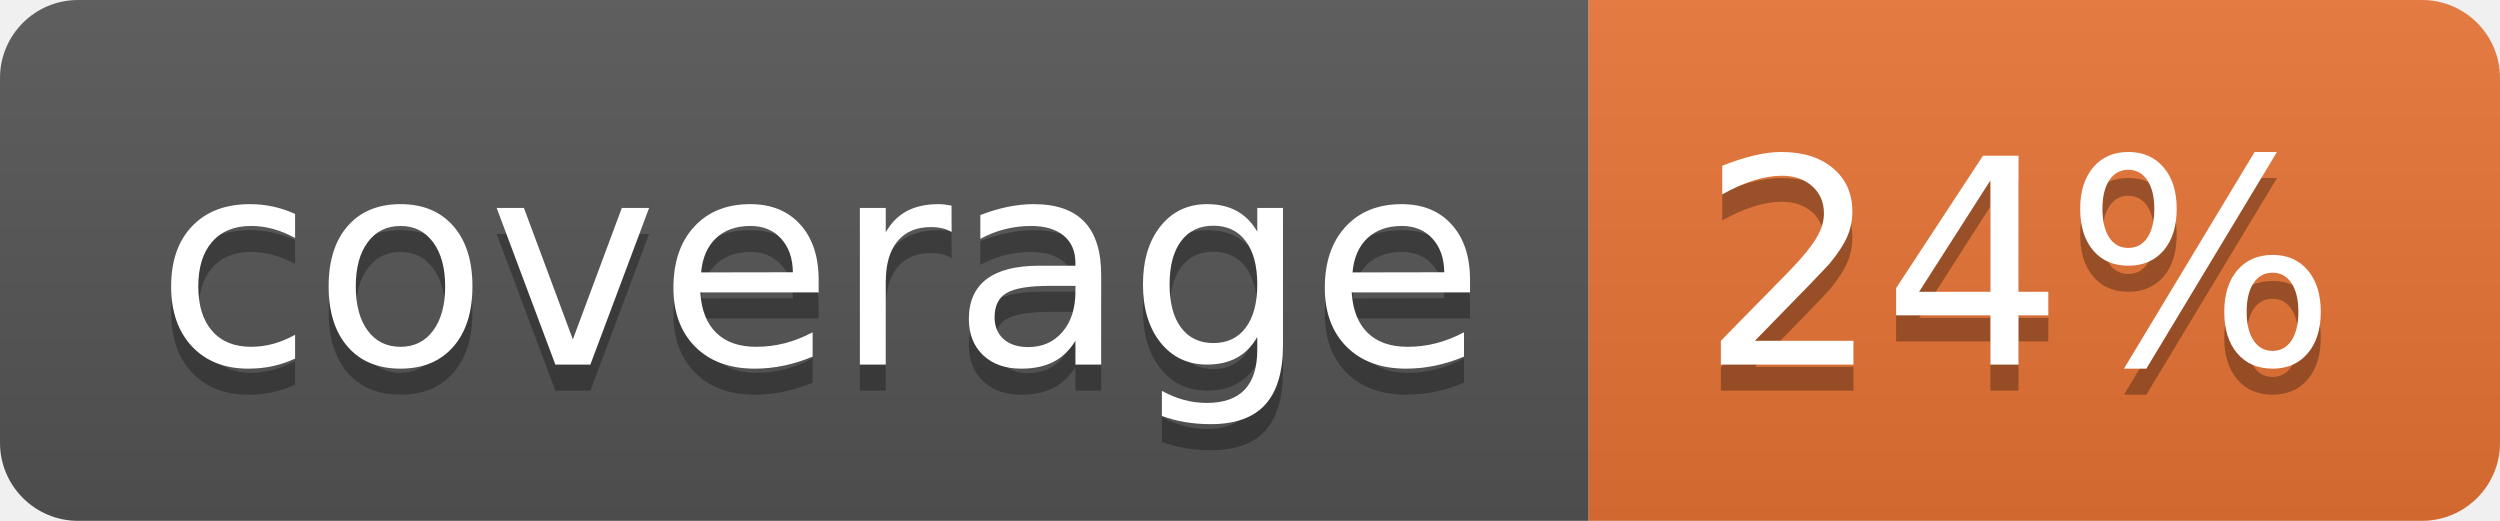
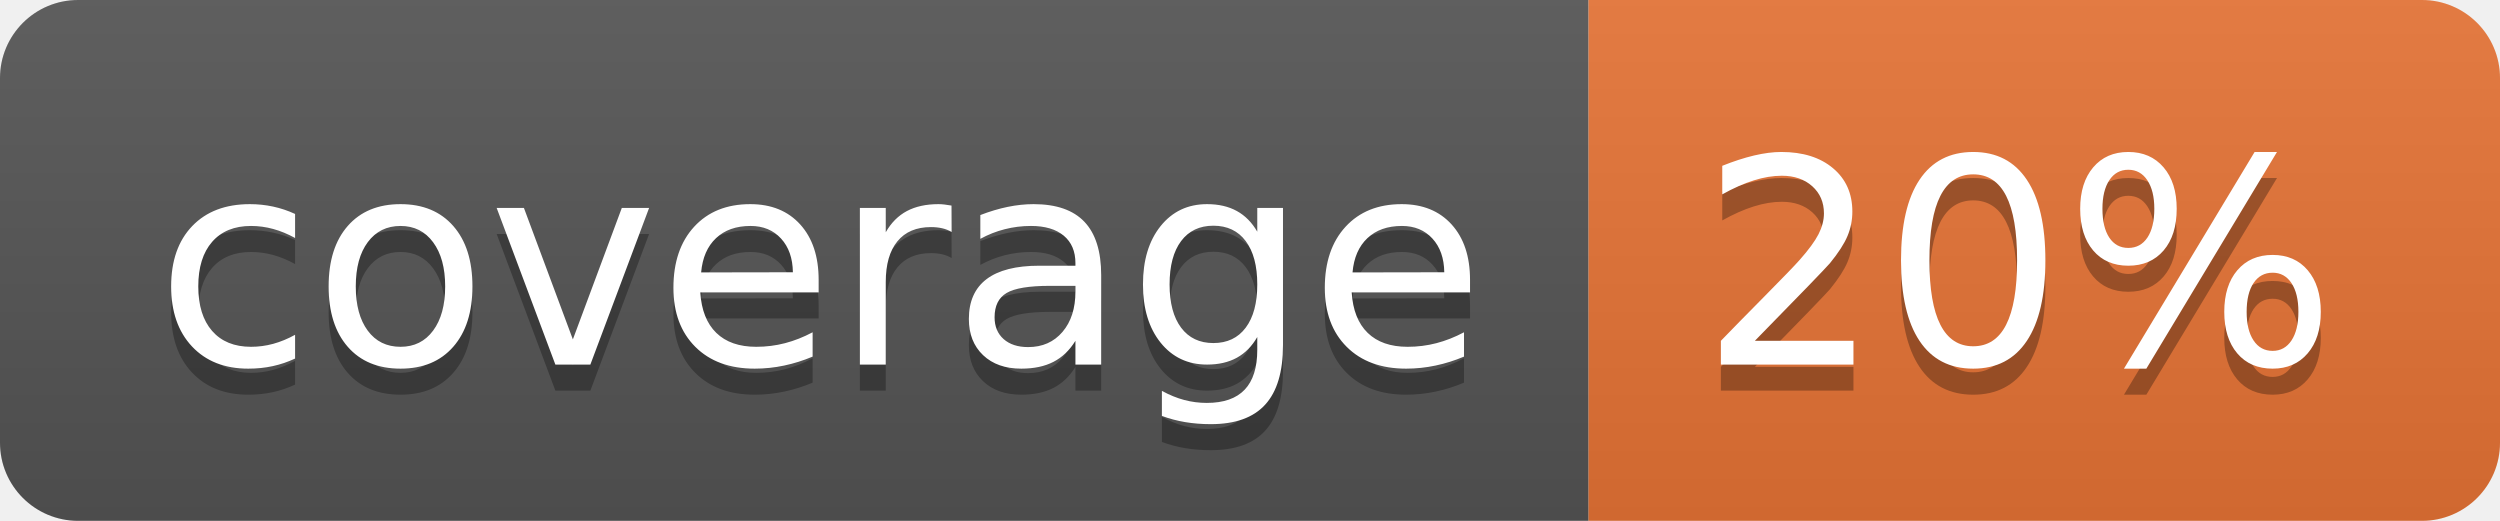
<svg xmlns="http://www.w3.org/2000/svg" width="96" height="20">
  <linearGradient id="b" x2="0" y2="100%">
    <stop offset="0" stop-color="#bbb" stop-opacity=".1" />
    <stop offset="1" stop-opacity=".1" />
  </linearGradient>
  <clipPath id="a">
    <rect width="96" height="20" rx="3" fill="#fff" />
  </clipPath>
  <g clip-path="url(#a)">
    <path fill="#555" d="M0 0h61v20H0z" />
    <path fill="#E87435" d="M61 0h35v20H61z" />
    <path fill="url(#b)" d="M0 0h96v20H0z" />
  </g>
  <g fill="#fff" text-anchor="middle" font-family="DejaVu Sans,Verdana,Geneva,sans-serif" font-size="110">
    <text x="315" y="150" fill="#010101" fill-opacity=".3" transform="scale(.1)" textLength="510">coverage</text>
    <text x="315" y="140" transform="scale(.1)" textLength="510">coverage</text>
-     <text x="775" y="150" fill="#010101" fill-opacity=".3" transform="scale(.1)" textLength="250">24%</text>
-     <text x="775" y="140" transform="scale(.1)" textLength="250">24%</text>
+     <text x="775" y="150" fill="#010101" fill-opacity=".3" transform="scale(.1)" textLength="250">20%</text>
+     <text x="775" y="140" transform="scale(.1)" textLength="250">20%</text>
  </g>
</svg>
